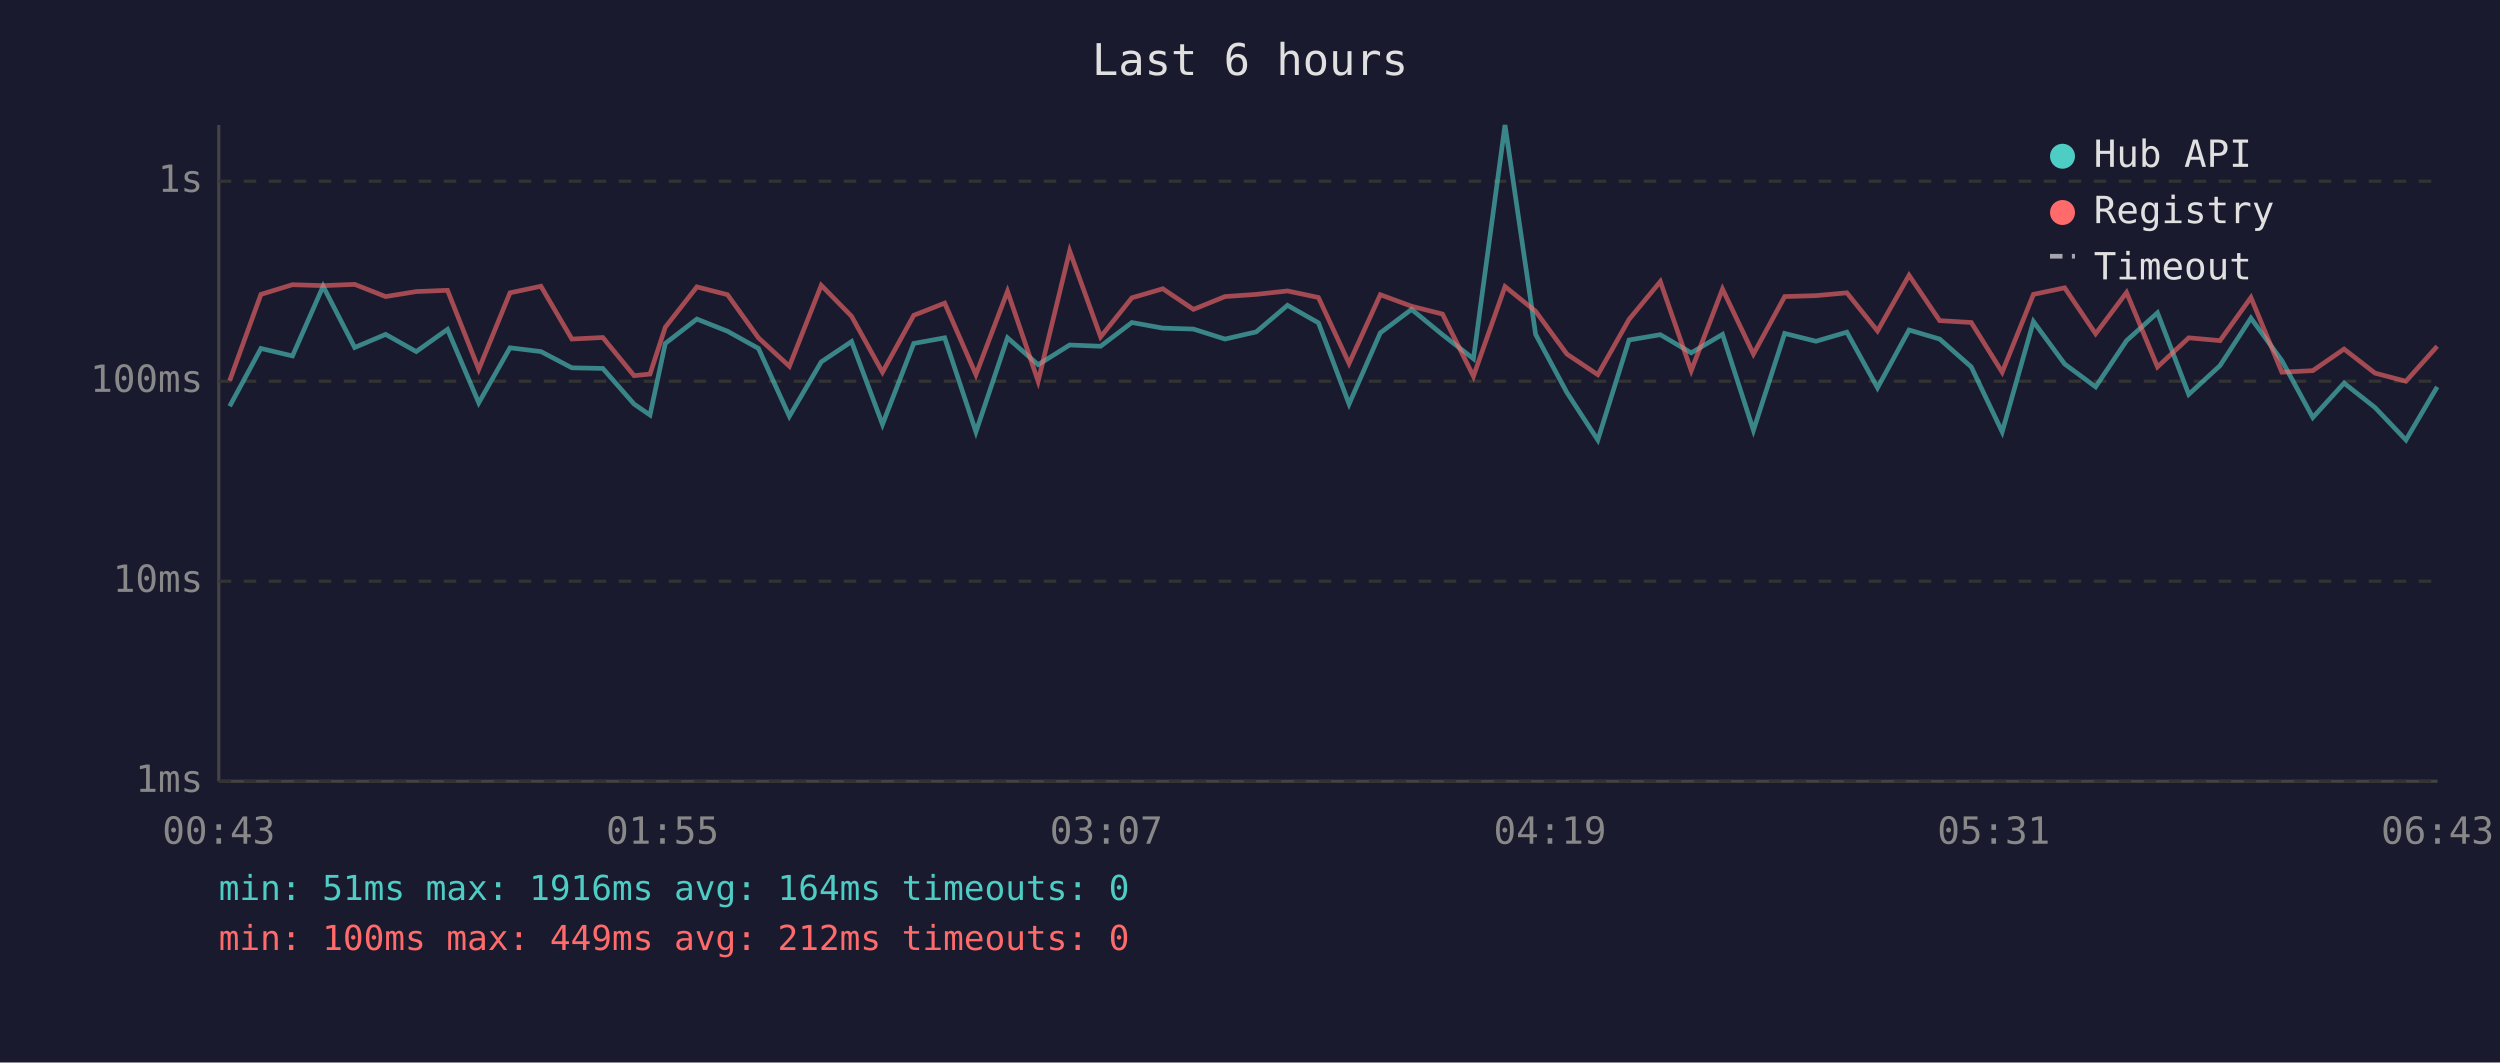
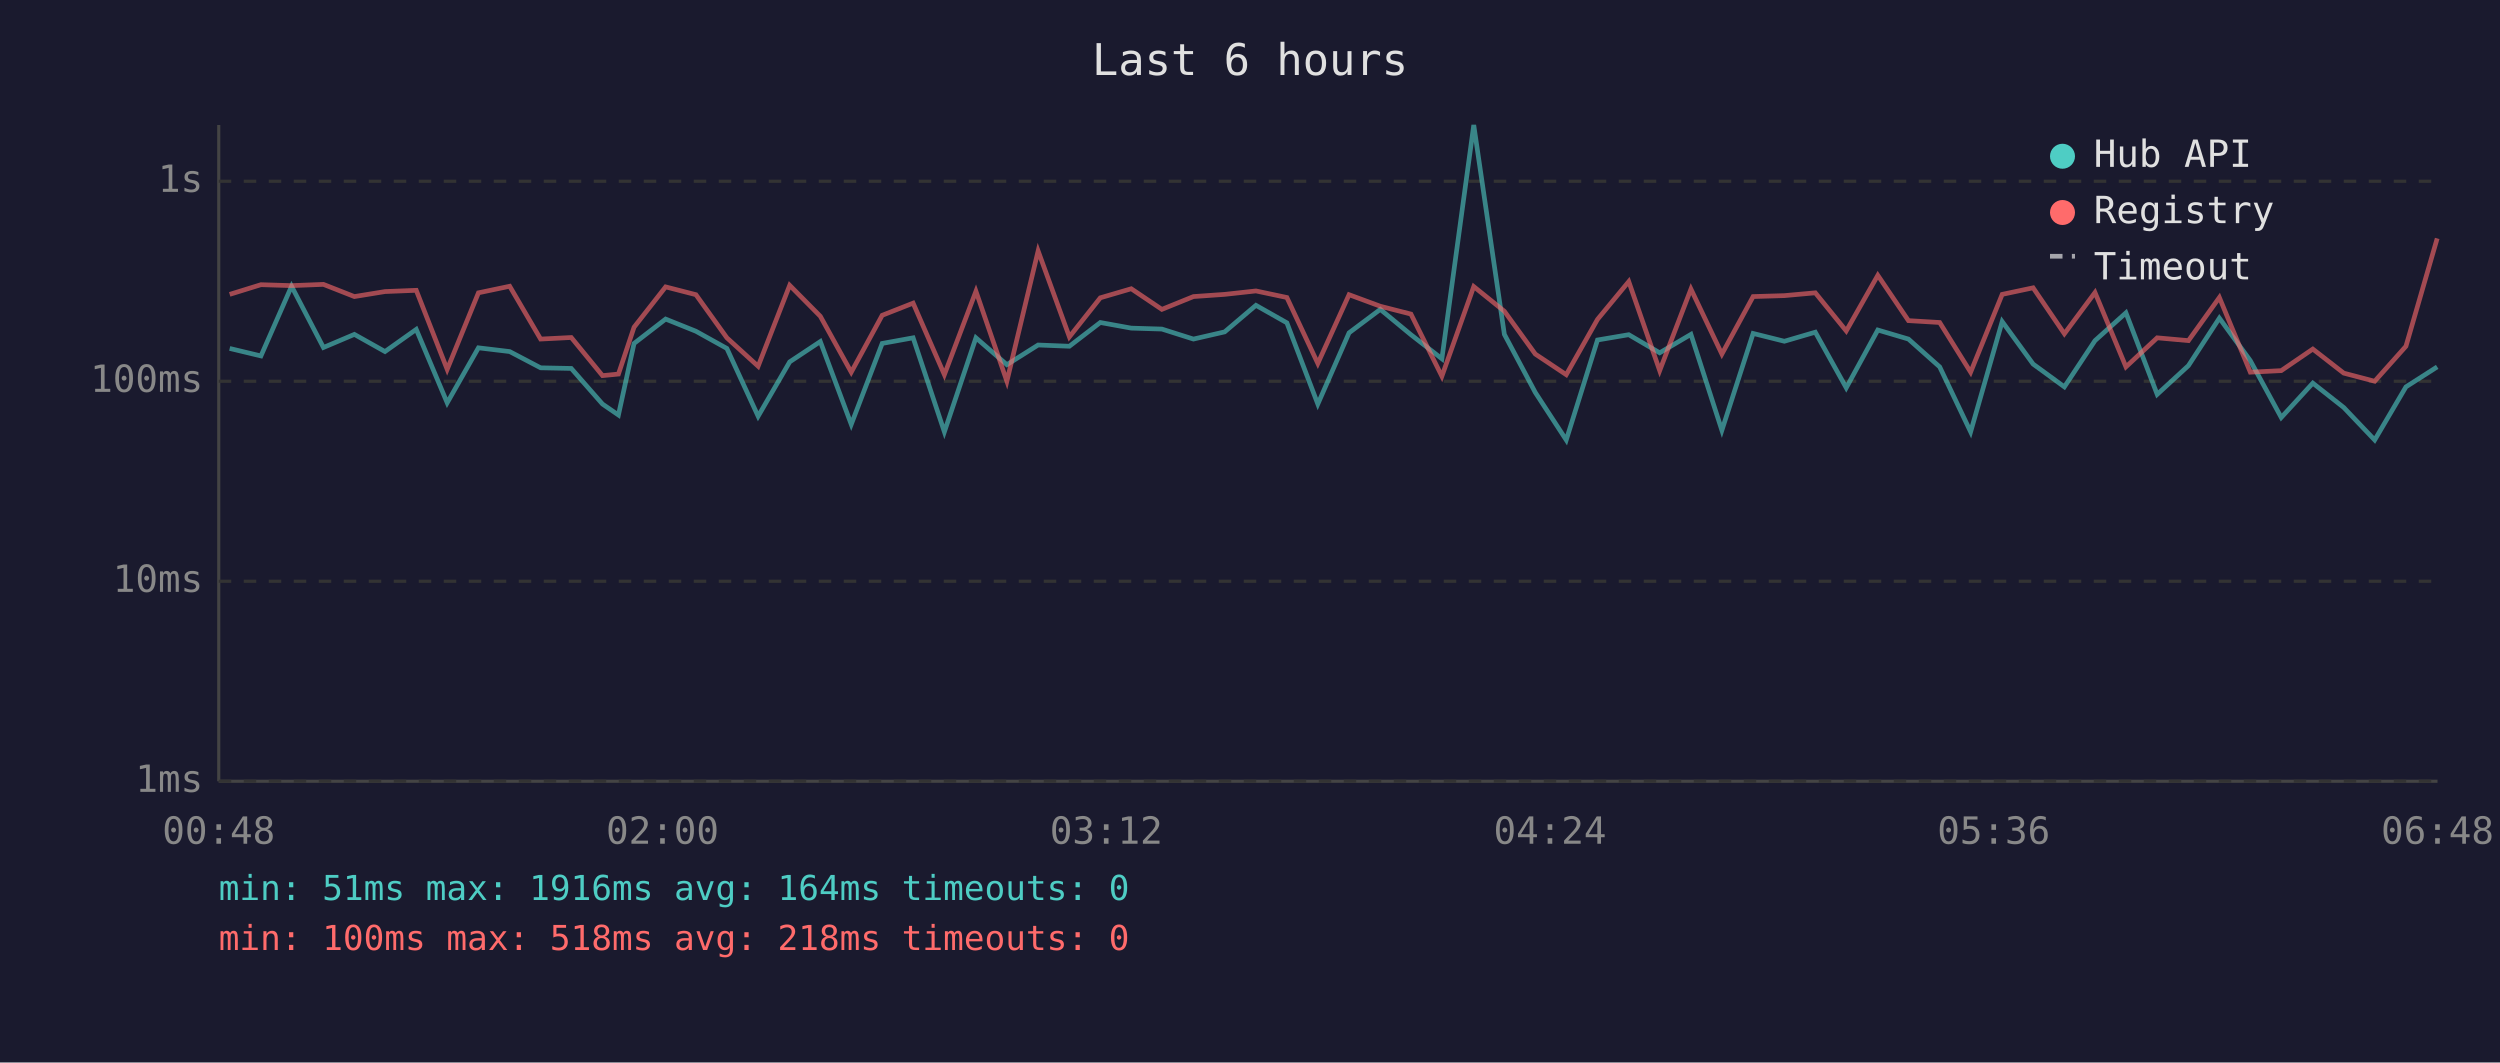
<svg xmlns="http://www.w3.org/2000/svg" viewBox="0 0 800 340" font-family="monospace" font-size="12">
  <rect width="800" height="340" fill="#1a1a2e" />
  <text x="400" y="24" fill="#e0e0e0" font-size="14" text-anchor="middle">Last 6 hours</text>
  <line x1="70" y1="40" x2="70" y2="250" stroke="#444" stroke-width="1" />
  <line x1="70" y1="250" x2="780" y2="250" stroke="#444" stroke-width="1" />
  <line x1="70" y1="250" x2="780" y2="250" stroke="#333" stroke-width="1" stroke-dasharray="4" />
  <text x="65" y="250" fill="#888" text-anchor="end" dominant-baseline="middle">1ms</text>
  <line x1="70" y1="186" x2="780" y2="186" stroke="#333" stroke-width="1" stroke-dasharray="4" />
  <text x="65" y="186" fill="#888" text-anchor="end" dominant-baseline="middle">10ms</text>
  <line x1="70" y1="122" x2="780" y2="122" stroke="#333" stroke-width="1" stroke-dasharray="4" />
  <text x="65" y="122" fill="#888" text-anchor="end" dominant-baseline="middle">100ms</text>
  <line x1="70" y1="58" x2="780" y2="58" stroke="#333" stroke-width="1" stroke-dasharray="4" />
  <text x="65" y="58" fill="#888" text-anchor="end" dominant-baseline="middle">1s</text>
-   <text x="70" y="270" fill="#888" text-anchor="middle">00:43</text>
-   <text x="212" y="270" fill="#888" text-anchor="middle">01:55</text>
-   <text x="354" y="270" fill="#888" text-anchor="middle">03:07</text>
-   <text x="496" y="270" fill="#888" text-anchor="middle">04:19</text>
-   <text x="638" y="270" fill="#888" text-anchor="middle">05:31</text>
-   <text x="780" y="270" fill="#888" text-anchor="middle">06:43</text>
-   <polyline points="73.5,130.0 83.5,111.5 93.6,113.9 103.4,91.6 113.5,111.2 123.4,107.0 133.2,112.5 143.2,105.4 153.2,128.9 163.2,111.3 173.1,112.5 183.0,117.7 192.9,117.9 202.9,129.3 208.0,132.8 212.9,109.9 223.0,102.1 232.8,106.0 242.7,111.5 252.6,133.2 262.8,115.8 272.5,109.3 282.4,135.8 292.4,109.9 302.3,108.1 312.3,138.2 322.4,108.1 332.2,116.7 342.3,110.4 352.2,110.8 362.2,103.2 372.1,105.0 381.9,105.3 392.0,108.5 402.0,106.2 412.0,97.7 421.9,103.3 431.7,129.3 441.7,106.5 451.7,99.0 461.6,107.1 471.5,114.8 481.6,40.0 491.4,107.0 501.4,125.6 511.3,140.8 521.3,108.8 531.3,107.1 541.2,112.9 551.2,107.0 561.1,137.7 571.1,106.7 581.1,109.2 591.0,106.3 600.8,124.1 610.9,105.6 620.7,108.5 630.8,117.4 640.7,138.2 650.7,102.9 660.7,116.5 670.6,123.8 680.5,109.0 690.4,100.1 700.4,126.2 710.4,117.0 720.3,101.8 730.2,115.4 740.1,133.6 750.1,122.6 760.0,130.4 769.9,140.8 779.9,123.8" fill="none" stroke="#4ecdc4" stroke-width="1.5" opacity="0.6" />
-   <polyline points="73.5,121.8 83.5,94.2 93.6,91.1 103.4,91.4 113.5,91.0 123.4,94.9 133.2,93.3 143.2,92.9 153.2,118.2 163.2,93.7 173.1,91.6 183.0,108.5 192.9,108.0 202.9,120.2 208.0,119.7 212.9,104.7 223.0,91.8 232.8,94.3 242.7,108.1 252.6,117.2 262.8,91.3 272.5,101.2 282.4,119.1 292.4,100.9 302.3,97.0 312.3,119.9 322.4,93.2 332.2,122.0 342.3,80.3 352.2,107.8 362.2,95.3 372.1,92.4 381.9,99.0 392.0,94.9 402.0,94.2 412.0,93.1 421.9,95.2 431.7,116.3 441.7,94.3 451.7,98.0 461.6,100.5 471.5,120.4 481.6,91.7 491.4,99.6 501.4,113.3 511.3,119.9 521.3,102.2 531.3,90.1 541.2,118.6 551.2,92.5 561.1,113.3 571.1,94.9 581.1,94.6 591.0,93.7 600.8,105.9 610.9,88.1 620.7,102.6 630.8,103.2 640.7,119.1 650.7,94.2 660.7,92.1 670.6,106.8 680.5,93.6 690.4,117.4 700.4,108.1 710.4,109.0 720.3,95.2 730.2,119.1 740.1,118.6 750.1,111.7 760.0,119.4 769.9,122.0 779.9,110.8" fill="none" stroke="#ff6b6b" stroke-width="1.5" opacity="0.6" />
+   <text x="70" y="270" fill="#888" text-anchor="middle">00:48</text>
+   <text x="212" y="270" fill="#888" text-anchor="middle">02:00</text>
+   <text x="354" y="270" fill="#888" text-anchor="middle">03:12</text>
+   <text x="496" y="270" fill="#888" text-anchor="middle">04:24</text>
+   <text x="638" y="270" fill="#888" text-anchor="middle">05:36</text>
+   <text x="780" y="270" fill="#888" text-anchor="middle">06:48</text>
+   <polyline points="73.5,111.5 83.5,113.9 93.3,91.6 103.5,111.2 113.4,107.0 123.2,112.5 133.2,105.4 143.1,128.9 153.1,111.3 163.1,112.5 173.0,117.7 182.8,117.9 192.8,129.3 197.9,132.8 202.9,109.9 213.0,102.1 222.7,106.0 232.6,111.5 242.6,133.2 252.7,115.8 262.5,109.3 272.4,135.8 282.3,109.9 292.2,108.1 302.2,138.2 312.3,108.1 322.2,116.7 332.2,110.4 342.2,110.8 352.1,103.2 362.0,105.0 371.8,105.3 381.9,108.5 391.9,106.2 401.9,97.7 411.8,103.3 421.7,129.3 431.7,106.5 441.7,99.0 451.5,107.1 461.4,114.8 471.6,40.0 481.4,107.0 491.3,125.6 501.2,140.8 511.2,108.8 521.2,107.1 531.1,112.9 541.1,107.0 551.0,137.7 561.0,106.7 571.0,109.2 580.9,106.3 590.8,124.1 600.9,105.6 610.7,108.5 620.7,117.4 630.6,138.2 640.7,102.9 650.6,116.5 660.6,123.8 670.4,109.0 680.3,100.1 690.3,126.2 700.3,117.0 710.2,101.8 720.1,115.4 730.0,133.6 740.1,122.6 750.0,130.4 759.9,140.8 769.9,123.8 779.9,117.4" fill="none" stroke="#4ecdc4" stroke-width="1.5" opacity="0.6" />
+   <polyline points="73.5,94.2 83.5,91.1 93.3,91.4 103.5,91.0 113.4,94.9 123.2,93.3 133.2,92.9 143.1,118.2 153.1,93.7 163.1,91.6 173.0,108.5 182.8,108.0 192.8,120.2 197.9,119.7 202.9,104.7 213.0,91.8 222.7,94.3 232.6,108.1 242.6,117.2 252.7,91.3 262.5,101.2 272.4,119.1 282.3,100.9 292.2,97.0 302.2,119.9 312.3,93.2 322.2,122.0 332.2,80.3 342.2,107.8 352.1,95.3 362.0,92.4 371.8,99.0 381.9,94.9 391.9,94.2 401.9,93.1 411.8,95.2 421.7,116.3 431.7,94.3 441.7,98.0 451.5,100.5 461.4,120.4 471.6,91.7 481.4,99.6 491.3,113.3 501.2,119.9 511.2,102.2 521.2,90.1 531.1,118.6 541.1,92.5 551.0,113.3 561.0,94.9 571.0,94.6 580.9,93.7 590.8,105.9 600.9,88.1 610.7,102.6 620.7,103.2 630.6,119.1 640.7,94.2 650.6,92.1 660.6,106.8 670.4,93.6 680.3,117.4 690.3,108.1 700.3,109.0 710.2,95.2 720.1,119.1 730.0,118.6 740.1,111.7 750.0,119.4 759.9,122.0 769.9,110.8 779.9,76.3" fill="none" stroke="#ff6b6b" stroke-width="1.5" opacity="0.6" />
  <circle cx="660" cy="50" r="4" fill="#4ecdc4" />
  <text x="670" y="50" fill="#e0e0e0" dominant-baseline="middle">Hub API</text>
  <circle cx="660" cy="68" r="4" fill="#ff6b6b" />
  <text x="670" y="68" fill="#e0e0e0" dominant-baseline="middle">Registry</text>
  <line x1="656" y1="82" x2="664" y2="82" stroke="#e0e0e0" stroke-width="1.5" stroke-dasharray="4,3" opacity="0.7" />
  <text x="670" y="86" fill="#e0e0e0" dominant-baseline="middle">Timeout</text>
  <text x="70" y="288" fill="#4ecdc4" font-size="11">min: 51ms  max: 1916ms  avg: 164ms  timeouts: 0</text>
-   <text x="70" y="304" fill="#ff6b6b" font-size="11">min: 100ms  max: 449ms  avg: 212ms  timeouts: 0</text>
+   <text x="70" y="304" fill="#ff6b6b" font-size="11">min: 100ms  max: 518ms  avg: 218ms  timeouts: 0</text>
</svg>
